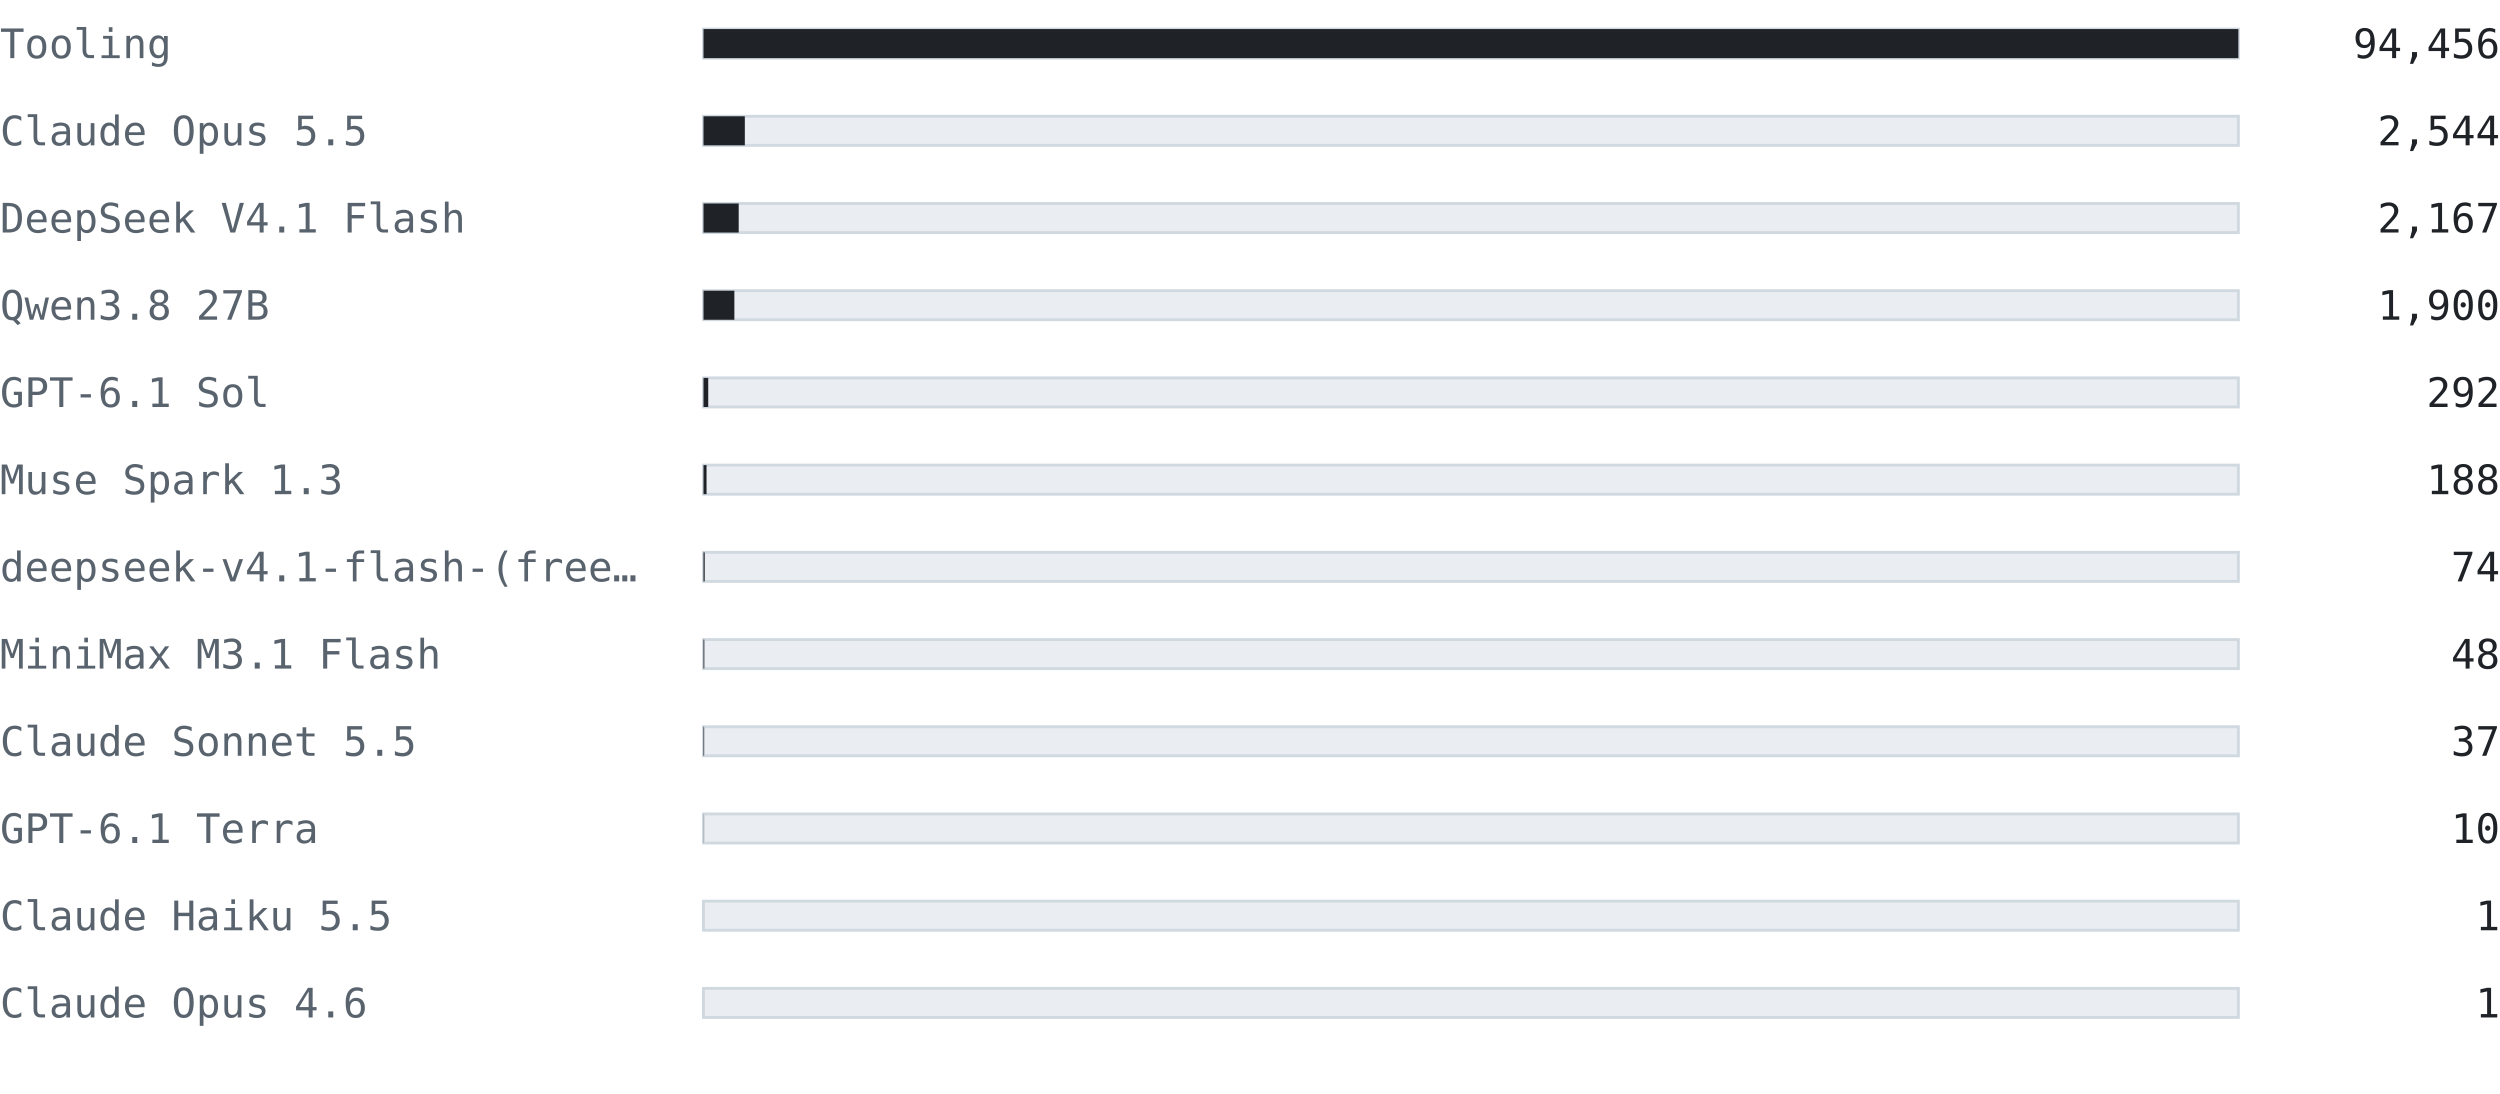
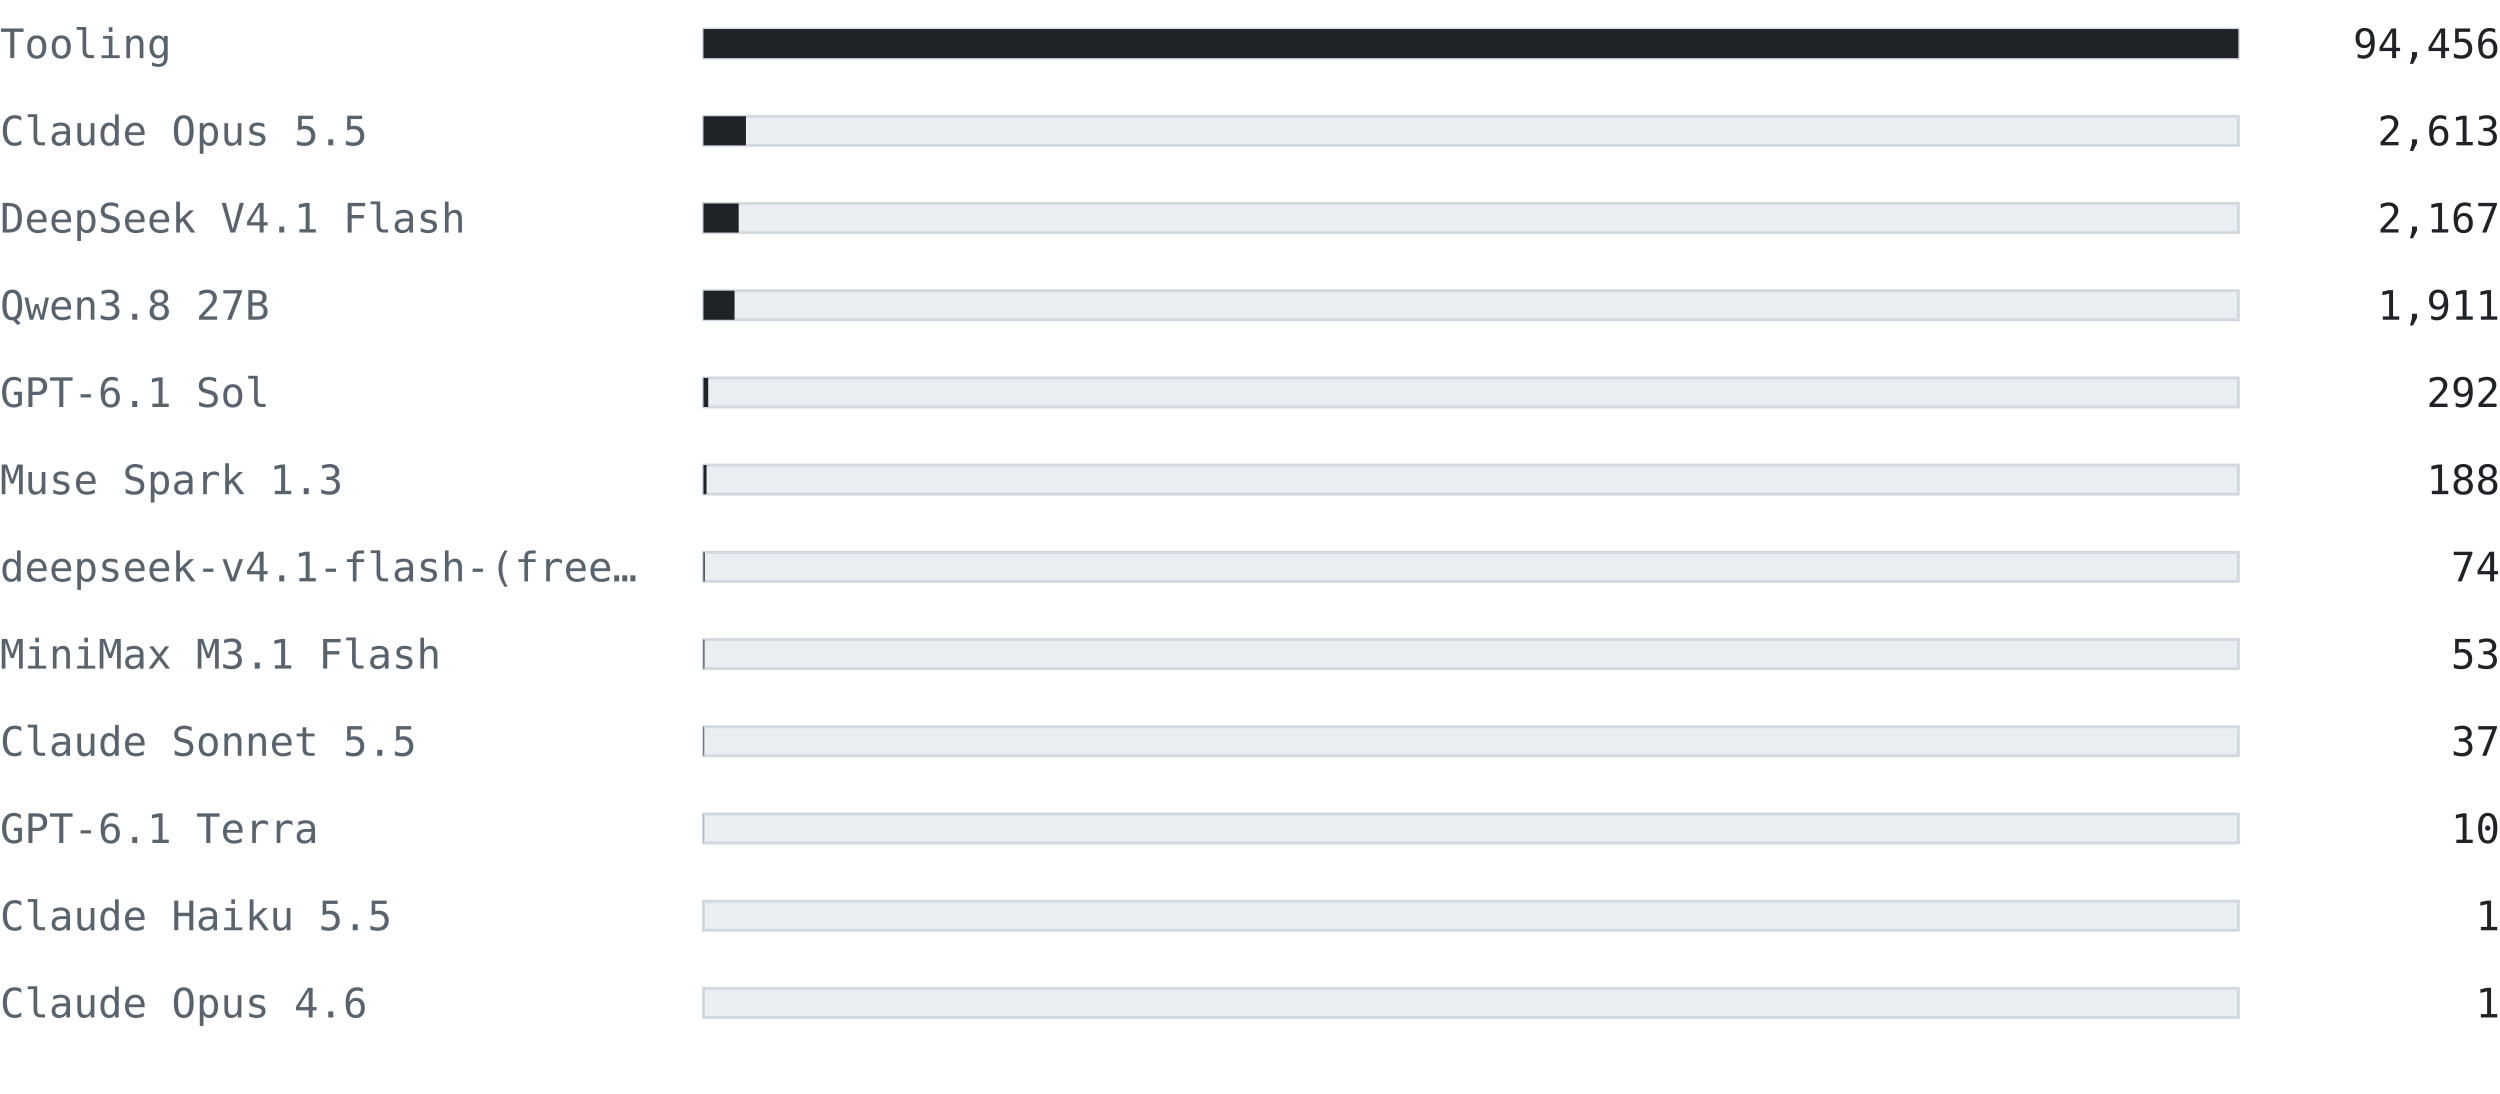
<svg xmlns="http://www.w3.org/2000/svg" width="860" height="376" viewBox="0 0 860 376" font-family="ui-monospace, SFMono-Regular, 'Cascadia Mono', Consolas, 'DejaVu Sans Mono', monospace">
  <text x="0" y="20" font-size="14" fill="#59636e" text-anchor="start" font-weight="normal">Tooling</text>
  <rect x="242" y="10" width="528" height="10" fill="#eaeef2" stroke="#d1d9e0" />
  <rect x="242" y="10" width="528" height="10" fill="#1f2328" />
  <text x="860" y="20" font-size="14" fill="#1f2328" text-anchor="end" font-weight="normal">94,456</text>
  <text x="0" y="50" font-size="14" fill="#59636e" text-anchor="start" font-weight="normal">Claude Opus 5.5</text>
  <rect x="242" y="40" width="528" height="10" fill="#eaeef2" stroke="#d1d9e0" />
-   <rect x="242" y="40" width="14.221" height="10" fill="#1f2328" />
-   <text x="860" y="50" font-size="14" fill="#1f2328" text-anchor="end" font-weight="normal">2,544</text>
+   <rect x="242" y="40" width="14.606" height="10" fill="#1f2328" />
+   <text x="860" y="50" font-size="14" fill="#1f2328" text-anchor="end" font-weight="normal">2,613</text>
  <text x="0" y="80" font-size="14" fill="#59636e" text-anchor="start" font-weight="normal">DeepSeek V4.1 Flash</text>
  <rect x="242" y="70" width="528" height="10" fill="#eaeef2" stroke="#d1d9e0" />
  <rect x="242" y="70" width="12.113" height="10" fill="#1f2328" />
  <text x="860" y="80" font-size="14" fill="#1f2328" text-anchor="end" font-weight="normal">2,167</text>
  <text x="0" y="110" font-size="14" fill="#59636e" text-anchor="start" font-weight="normal">Qwen3.8 27B</text>
  <rect x="242" y="100" width="528" height="10" fill="#eaeef2" stroke="#d1d9e0" />
-   <rect x="242" y="100" width="10.621" height="10" fill="#1f2328" />
-   <text x="860" y="110" font-size="14" fill="#1f2328" text-anchor="end" font-weight="normal">1,900</text>
+   <rect x="242" y="100" width="10.682" height="10" fill="#1f2328" />
+   <text x="860" y="110" font-size="14" fill="#1f2328" text-anchor="end" font-weight="normal">1,911</text>
  <text x="0" y="140" font-size="14" fill="#59636e" text-anchor="start" font-weight="normal">GPT-6.1 Sol</text>
  <rect x="242" y="130" width="528" height="10" fill="#eaeef2" stroke="#d1d9e0" />
  <rect x="242" y="130" width="1.632" height="10" fill="#1f2328" />
  <text x="860" y="140" font-size="14" fill="#1f2328" text-anchor="end" font-weight="normal">292</text>
  <text x="0" y="170" font-size="14" fill="#59636e" text-anchor="start" font-weight="normal">Muse Spark 1.3</text>
  <rect x="242" y="160" width="528" height="10" fill="#eaeef2" stroke="#d1d9e0" />
  <rect x="242" y="160" width="1.051" height="10" fill="#1f2328" />
  <text x="860" y="170" font-size="14" fill="#1f2328" text-anchor="end" font-weight="normal">188</text>
  <text x="0" y="200" font-size="14" fill="#59636e" text-anchor="start" font-weight="normal">deepseek-v4.1-flash-(free…</text>
  <rect x="242" y="190" width="528" height="10" fill="#eaeef2" stroke="#d1d9e0" />
  <rect x="242" y="190" width="0.414" height="10" fill="#1f2328" />
  <text x="860" y="200" font-size="14" fill="#1f2328" text-anchor="end" font-weight="normal">74</text>
  <text x="0" y="230" font-size="14" fill="#59636e" text-anchor="start" font-weight="normal">MiniMax M3.1 Flash</text>
  <rect x="242" y="220" width="528" height="10" fill="#eaeef2" stroke="#d1d9e0" />
-   <rect x="242" y="220" width="0.268" height="10" fill="#1f2328" />
-   <text x="860" y="230" font-size="14" fill="#1f2328" text-anchor="end" font-weight="normal">48</text>
+   <rect x="242" y="220" width="0.296" height="10" fill="#1f2328" />
+   <text x="860" y="230" font-size="14" fill="#1f2328" text-anchor="end" font-weight="normal">53</text>
  <text x="0" y="260" font-size="14" fill="#59636e" text-anchor="start" font-weight="normal">Claude Sonnet 5.5</text>
  <rect x="242" y="250" width="528" height="10" fill="#eaeef2" stroke="#d1d9e0" />
  <rect x="242" y="250" width="0.207" height="10" fill="#1f2328" />
  <text x="860" y="260" font-size="14" fill="#1f2328" text-anchor="end" font-weight="normal">37</text>
  <text x="0" y="290" font-size="14" fill="#59636e" text-anchor="start" font-weight="normal">GPT-6.1 Terra</text>
  <rect x="242" y="280" width="528" height="10" fill="#eaeef2" stroke="#d1d9e0" />
  <rect x="242" y="280" width="0.056" height="10" fill="#1f2328" />
  <text x="860" y="290" font-size="14" fill="#1f2328" text-anchor="end" font-weight="normal">10</text>
  <text x="0" y="320" font-size="14" fill="#59636e" text-anchor="start" font-weight="normal">Claude Haiku 5.5</text>
  <rect x="242" y="310" width="528" height="10" fill="#eaeef2" stroke="#d1d9e0" />
  <rect x="242" y="310" width="0.006" height="10" fill="#1f2328" />
  <text x="860" y="320" font-size="14" fill="#1f2328" text-anchor="end" font-weight="normal">1</text>
  <text x="0" y="350" font-size="14" fill="#59636e" text-anchor="start" font-weight="normal">Claude Opus 4.6</text>
  <rect x="242" y="340" width="528" height="10" fill="#eaeef2" stroke="#d1d9e0" />
  <rect x="242" y="340" width="0.006" height="10" fill="#1f2328" />
  <text x="860" y="350" font-size="14" fill="#1f2328" text-anchor="end" font-weight="normal">1</text>
</svg>
